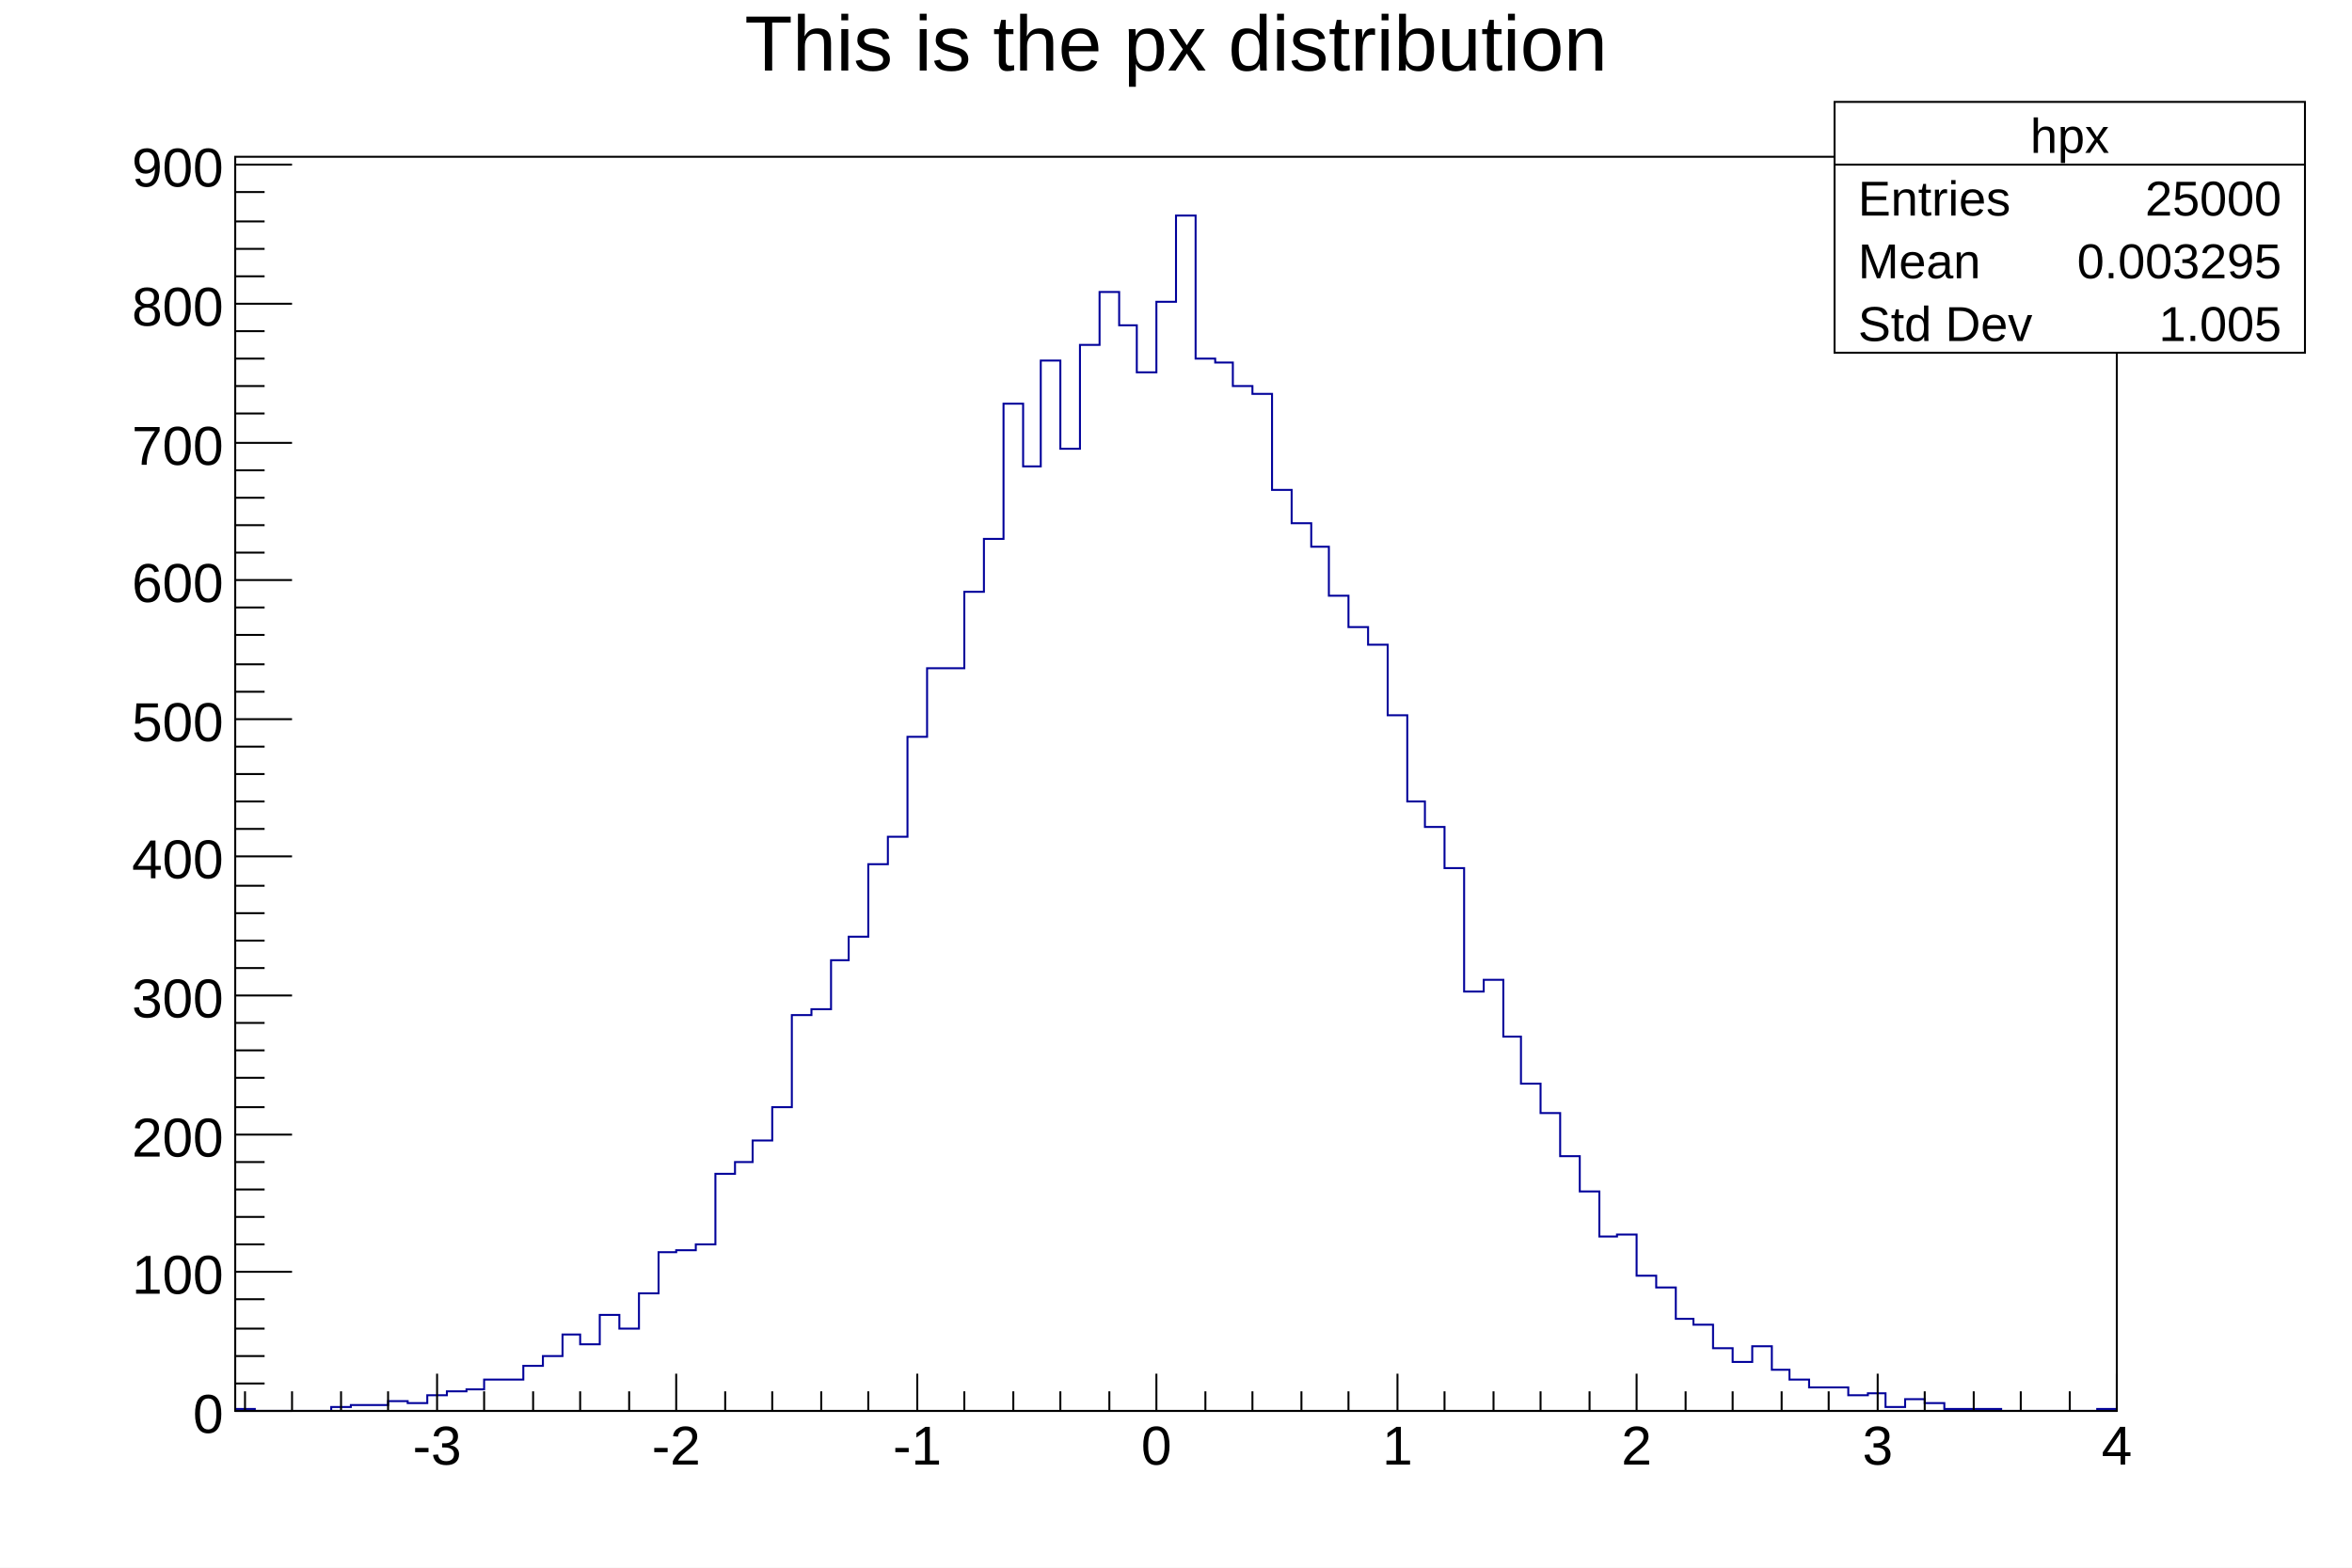
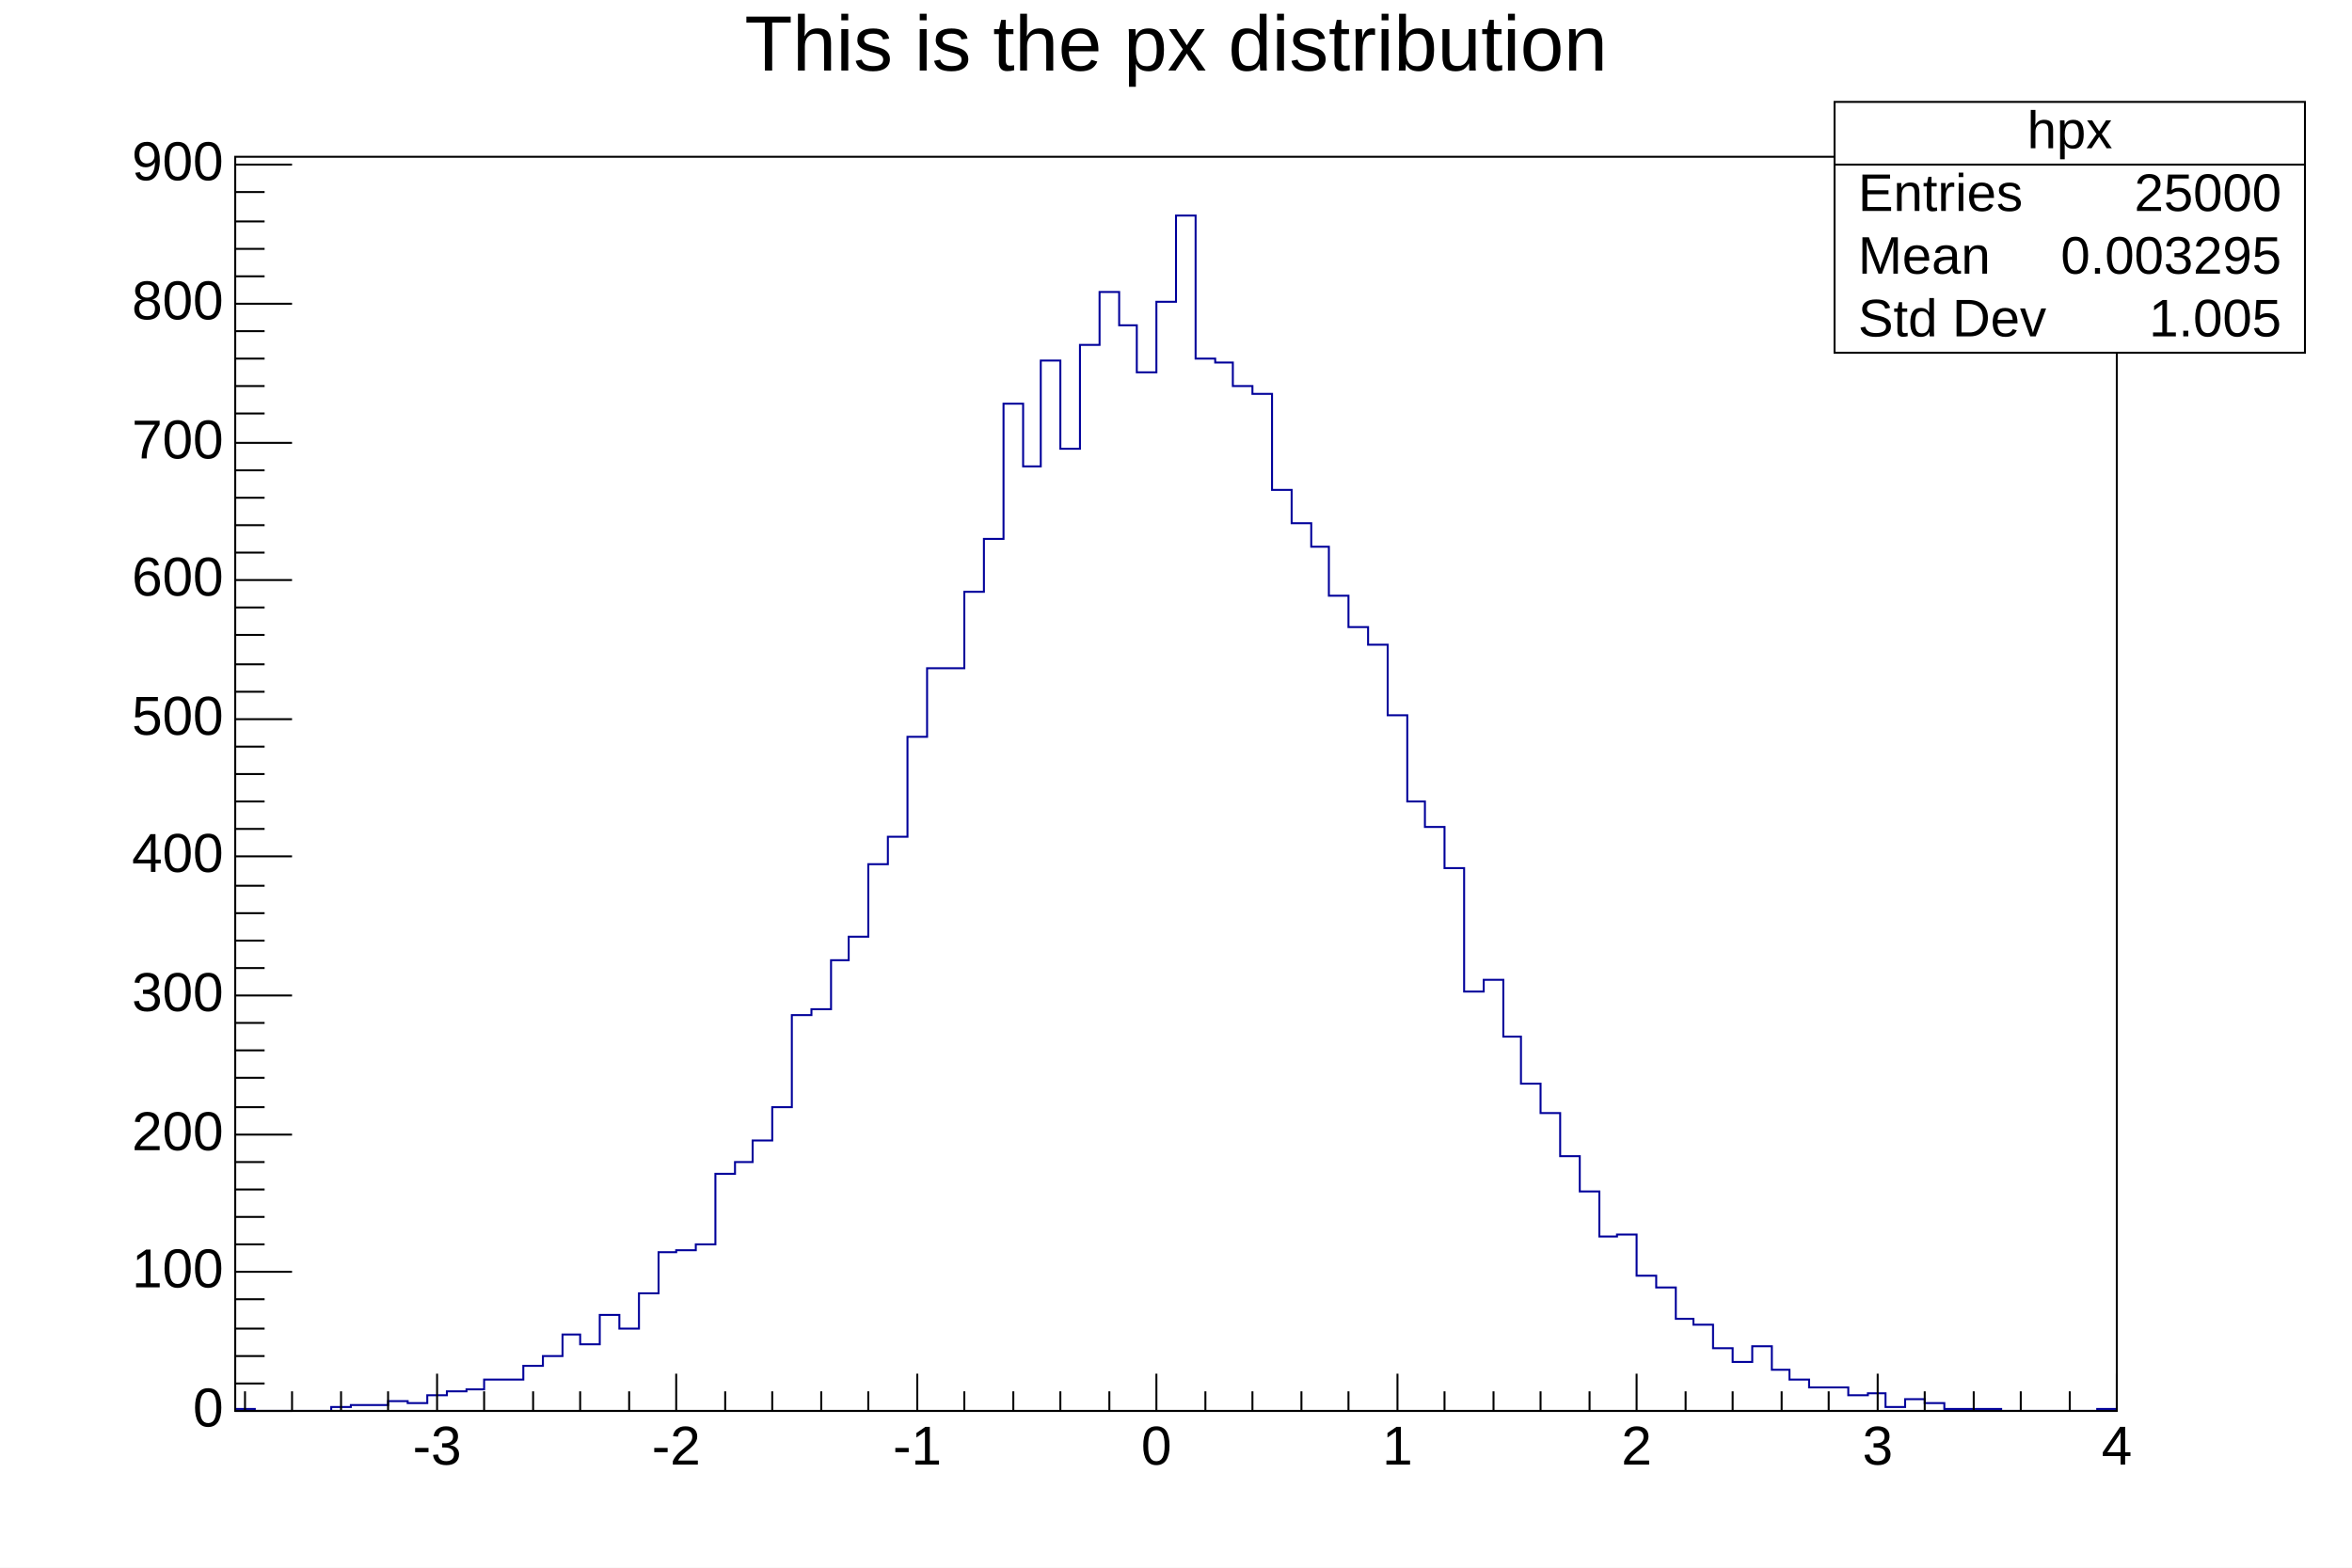
- <svg xmlns="http://www.w3.org/2000/svg" viewBox="0 0 1200 800" preserveAspectRatio="none" width="1200" height="800">
+ <svg xmlns="http://www.w3.org/2000/svg" viewBox="0 0 1200 800" preserveAspectRatio="none">
  <path d="M0,0H1200V800H0Z" style="fill: white;" />
  <g>
    <g transform="translate(120,80)">
      <path d="M0,0H960V640H0Z" style="fill: white; stroke: black; stroke-width: 1;" />
      <svg x="0" y="0" overflow="hidden" width="960" height="640" viewBox="0 0 960 640">
        <g>
-           <path d="M-10,640h10v-1h10v1h39v-2h10v-1h19v-2h10v1h10v-4h10v-2h10v-1h9v-5h20v-7h10v-5h10v-11h9v5h10v-15h10v7h10v-18h10v-21h9v-1h10v-3h10v-36h10v-6h9v-11h10v-17h10v-47h10v-3h10v-25h9v-12h10v-37h10v-14h10v-51h10v-35h19v-39h10v-27h10v-69h10v32h9v-54h10v45h10v-53h10v-27h10v17h9v24h10v-36h10v-44h10v73h10v2h9v12h10v4h10v49h10v17h10v12h9v25h10v16h10v9h10v36h10v44h9v13h10v21h10v63h10v-6h10v29h9v24h10v15h10v22h10v18h10v23h9v-1h10v21h10v6h10v16h9v3h10v12h10v7h10v-8h10v12h9v5h10v4h20v4h10v-1h9v7h10v-4h10v2h10v3h29v1h49v-1h10" style="stroke-linejoin: miter; stroke: #00009a; stroke-width: 1; fill: none;" />
+           <path d="M-10,640h10v-1h10v1h39v-2h10v-1h19v-2h10v1h10v-4h10v-2h10v-1h9v-5h20v-7h10v-5h10v-11h9v5h10v-15h10v7h10v-18h10v-21h9v-1h10v-3h10v-36h10v-6h9v-11h10v-17h10v-47h10v-3h10v-25h9v-12h10v-37h10v-14h10v-51h10v-35h19v-39h10v-27h10v-69h10v32h9v-54h10v45h10v-53h10v-27h10v17h9v24h10v-36h10v-44h10v73h10v2h9v12h10v4h10v49h10v17h10v12h9v25h10v16h10v9h10v36h10v44h9v13h10v21h10v63h10v-6h10v29h9v24h10v15h10v22h10v18h10v23h9v-1h10v21h10v6h10v16h9v3h10v12h10v7h10v-8h10v12h9v5h10v4h20v4h10v-1h9v7h10v-4h10v2h10v3h29v1h49v-1h10" style="stroke-linejoin: miter; stroke: rgb(0, 0, 154); stroke-width: 1; fill: none;" />
        </g>
      </svg>
      <g>
        <g transform="translate(0,640)">
          <path d="M0,0h960M5,-10V0M29,-10V0M54,-10V0M78,-10V0M103,-19V0M127,-10V0M152,-10V0M176,-10V0M201,-10V0M225,-19V0M250,-10V0M274,-10V0M299,-10V0M323,-10V0M348,-19V0M372,-10V0M397,-10V0M421,-10V0M446,-10V0M470,-19V0M495,-10V0M519,-10V0M544,-10V0M568,-10V0M593,-19V0M617,-10V0M642,-10V0M666,-10V0M691,-10V0M715,-19V0M740,-10V0M764,-10V0M789,-10V0M813,-10V0M838,-19V0M862,-10V0M887,-10V0M911,-10V0M936,-10V0M960,-19V0" style="stroke: black; stroke-width: 1;" />
-           <g font-family="Arial" font-size="28" space="preserve" fill="black" text-anchor="middle">
-             <text dy=".8em" transform="translate(103,5)">
-        -3
-       </text>
-             <text dy=".8em" transform="translate(225,5)">
-        -2
-       </text>
-             <text dy=".8em" transform="translate(348,5)">
-        -1
-       </text>
-             <text dy=".8em" transform="translate(470,5)">
-        0
-       </text>
-             <text dy=".8em" transform="translate(593,5)">
-        1
-       </text>
-             <text dy=".8em" transform="translate(715,5)">
-        2
-       </text>
-             <text dy=".8em" transform="translate(838,5)">
-        3
-       </text>
-             <text dy=".8em" transform="translate(960,5)">
-        4
-       </text>
+           <g font-family="Arial" font-size="28" xml:space="preserve" fill="black" text-anchor="middle">
+             <text dy=".8em" transform="translate(103,5)">-3</text>
+             <text dy=".8em" transform="translate(225,5)">-2</text>
+             <text dy=".8em" transform="translate(348,5)">-1</text>
+             <text dy=".8em" transform="translate(470,5)">0</text>
+             <text dy=".8em" transform="translate(593,5)">1</text>
+             <text dy=".8em" transform="translate(715,5)">2</text>
+             <text dy=".8em" transform="translate(838,5)">3</text>
+             <text dy=".8em" transform="translate(960,5)">4</text>
          </g>
        </g>
        <g>
          <path d="M0,0v640M29,640H0M15,626H0M15,612H0M15,598H0M15,583H0M29,569H0M15,555H0M15,541H0M15,527H0M15,513H0M29,499H0M15,485H0M15,470H0M15,456H0M15,442H0M29,428H0M15,414H0M15,400H0M15,386H0M15,372H0M29,357H0M15,343H0M15,329H0M15,315H0M15,301H0M29,287H0M15,273H0M15,259H0M15,244H0M15,230H0M29,216H0M15,202H0M15,188H0M15,174H0M15,160H0M29,146H0M15,131H0M15,117H0M15,103H0M15,89H0M29,75H0M15,61H0M15,47H0M15,33H0M15,18H0M29,4H0" style="stroke: black; stroke-width: 1;" />
-           <g font-family="Arial" font-size="28" space="preserve" fill="black" text-anchor="end">
-             <text dy=".4em" transform="translate(-6,640)">
-        0
-       </text>
-             <text dy=".4em" transform="translate(-6,569)">
-        100
-       </text>
-             <text dy=".4em" transform="translate(-6,499)">
-        200
-       </text>
-             <text dy=".4em" transform="translate(-6,428)">
-        300
-       </text>
-             <text dy=".4em" transform="translate(-6,357)">
-        400
-       </text>
-             <text dy=".4em" transform="translate(-6,287)">
-        500
-       </text>
-             <text dy=".4em" transform="translate(-6,216)">
-        600
-       </text>
-             <text dy=".4em" transform="translate(-6,146)">
-        700
-       </text>
-             <text dy=".4em" transform="translate(-6,75)">
-        800
-       </text>
-             <text dy=".4em" transform="translate(-6,4)">
-        900
-       </text>
+           <g font-family="Arial" font-size="28" xml:space="preserve" fill="black" text-anchor="end">
+             <text dominant-baseline="middle" transform="translate(-6,640)">0</text>
+             <text dominant-baseline="middle" transform="translate(-6,569)">100</text>
+             <text dominant-baseline="middle" transform="translate(-6,499)">200</text>
+             <text dominant-baseline="middle" transform="translate(-6,428)">300</text>
+             <text dominant-baseline="middle" transform="translate(-6,357)">400</text>
+             <text dominant-baseline="middle" transform="translate(-6,287)">500</text>
+             <text dominant-baseline="middle" transform="translate(-6,216)">600</text>
+             <text dominant-baseline="middle" transform="translate(-6,146)">700</text>
+             <text dominant-baseline="middle" transform="translate(-6,75)">800</text>
+             <text dominant-baseline="middle" transform="translate(-6,4)">900</text>
          </g>
        </g>
      </g>
    </g>
-     <g transform="translate(936,52)" font-family="Arial" font-size="25" space="preserve" fill="black">
+     <g transform="translate(936,52)" font-family="Arial" font-size="27" xml:space="preserve" fill="black">
      <path d="M0,0H240V128H0Z" style="fill: white; stroke: black; stroke-width: 1;" />
-       <text text-anchor="middle" dy=".4em" transform="translate(120,16)">
-     hpx
-    </text>
-       <text text-anchor="start" dy=".4em" transform="translate(12,48)">
-     Entries
-    </text>
-       <text text-anchor="end" dy=".4em" transform="translate(228,48)">
-     25000
-    </text>
-       <text text-anchor="start" dy=".4em" transform="translate(12,80)">
-     Mean
-    </text>
-       <text text-anchor="end" dy=".4em" transform="translate(228,80)">
-     0.003295
-    </text>
-       <text text-anchor="start" dy=".4em" transform="translate(12,112)">
-     Std Dev
-    </text>
-       <text text-anchor="end" dy=".4em" transform="translate(228,112)">
-     1.005
-    </text>
+       <text text-anchor="middle" dominant-baseline="middle" transform="translate(120,16)">hpx</text>
+       <text text-anchor="start" dominant-baseline="middle" transform="translate(12,48)">Entries</text>
+       <text text-anchor="end" dominant-baseline="middle" transform="translate(228,48)">25000</text>
+       <text text-anchor="start" dominant-baseline="middle" transform="translate(12,80)">Mean</text>
+       <text text-anchor="end" dominant-baseline="middle" transform="translate(228,80)">0.003295</text>
+       <text text-anchor="start" dominant-baseline="middle" transform="translate(12,112)">Std Dev</text>
+       <text text-anchor="end" dominant-baseline="middle" transform="translate(228,112)">1.005</text>
      <path d="M0,32h240" style="stroke: black; stroke-width: 1;" />
    </g>
-     <g transform="translate(120,4)" font-family="Arial" font-size="40" space="preserve">
-       <text fill="black" text-anchor="middle" dy=".8em" transform="translate(480)">
-     This is the px distribution
-    </text>
+     <g transform="translate(120,4)" font-family="Arial" font-size="40" xml:space="preserve">
+       <text fill="black" text-anchor="middle" dy=".8em" transform="translate(480)">This is the px distribution</text>
    </g>
  </g>
</svg>
